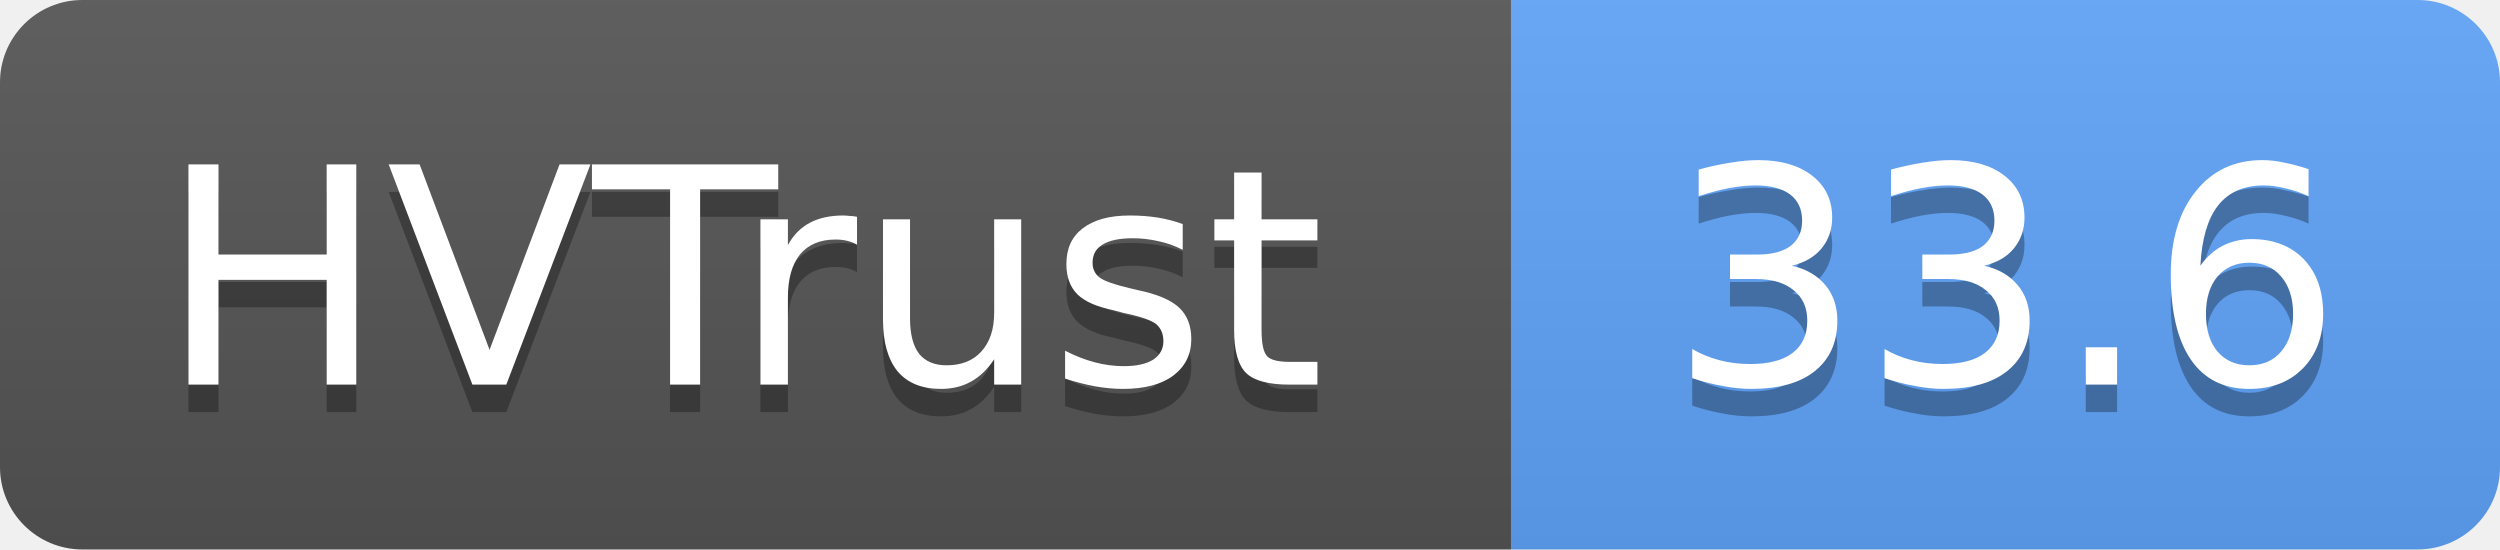
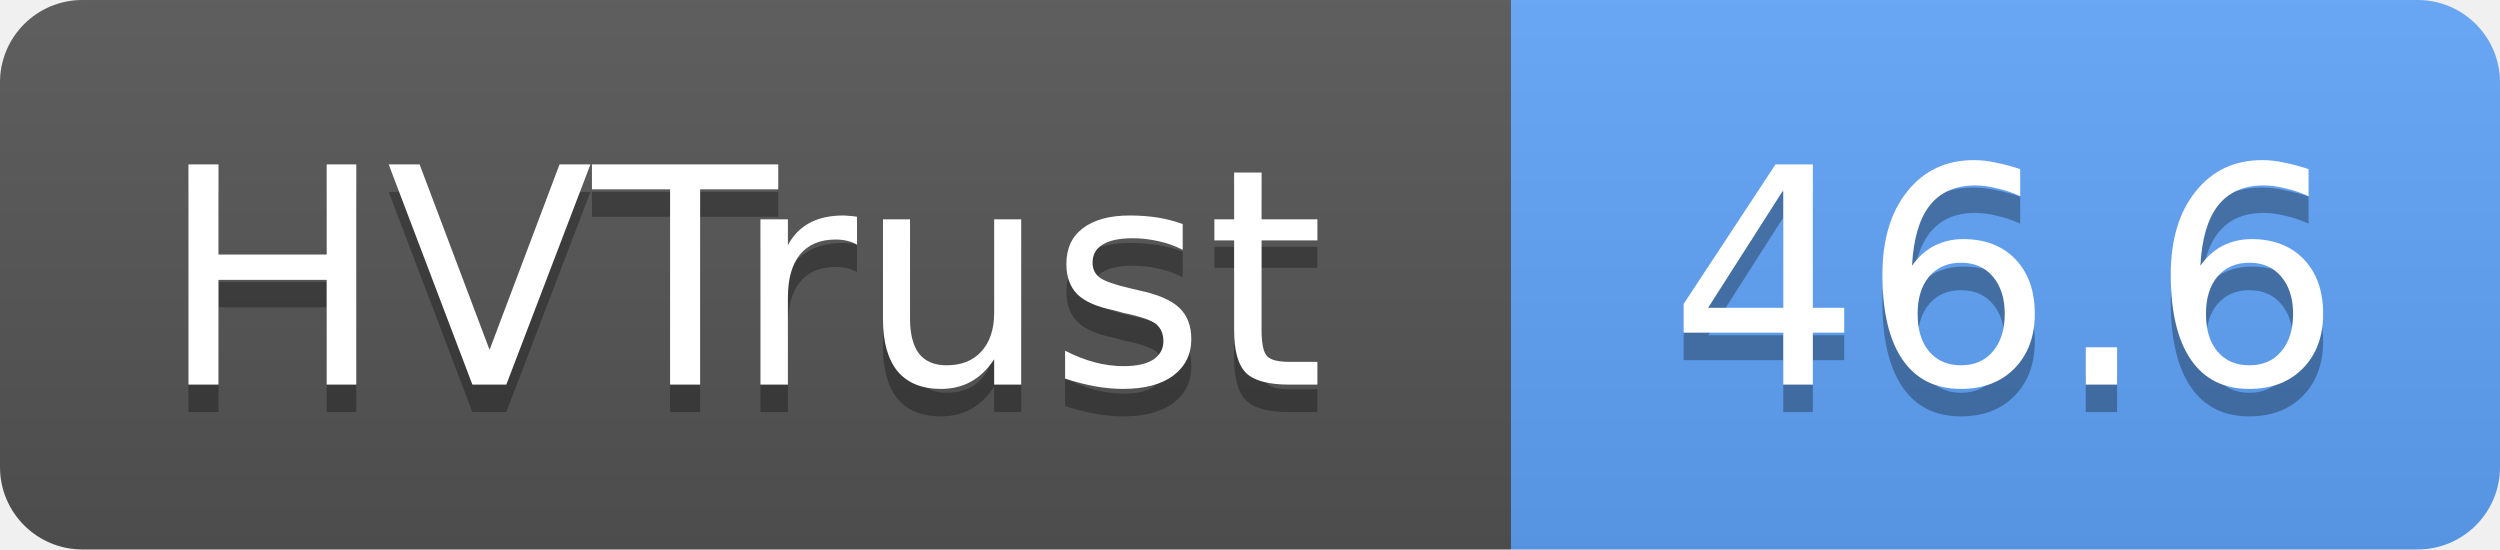
- <svg xmlns="http://www.w3.org/2000/svg" width="91" height="20" role="img" aria-label="HVTrust: 33.6">
+ <svg xmlns="http://www.w3.org/2000/svg" width="91" height="20" role="img" aria-label="HVTrust: 46.6">
  <linearGradient id="s" x2="0" y2="100%">
    <stop offset="0" stop-color="#bbb" stop-opacity=".1" />
    <stop offset="1" stop-opacity=".1" />
  </linearGradient>
  <clipPath id="r">
    <rect width="91" height="20" rx="3" fill="#fff" />
  </clipPath>
  <g clip-path="url(#r)">
    <rect width="55" height="20" fill="#555" />
    <rect x="55" width="36" height="20" fill="#60a5fa" />
    <rect width="91" height="20" fill="url(#s)" />
  </g>
  <g fill="#fff" text-anchor="middle" font-family="Verdana,Geneva,DejaVu Sans,sans-serif" text-rendering="geometricPrecision" font-size="11">
    <text x="27" y="15" fill="#010101" fill-opacity=".3">HVTrust</text>
    <text x="27" y="14">HVTrust</text>
-     <text x="73" y="15" fill="#010101" fill-opacity=".3">33.6</text>
-     <text x="73" y="14">33.6</text>
+     <text x="73" y="15" fill="#010101" fill-opacity=".3">46.6</text>
+     <text x="73" y="14">46.6</text>
  </g>
</svg>
